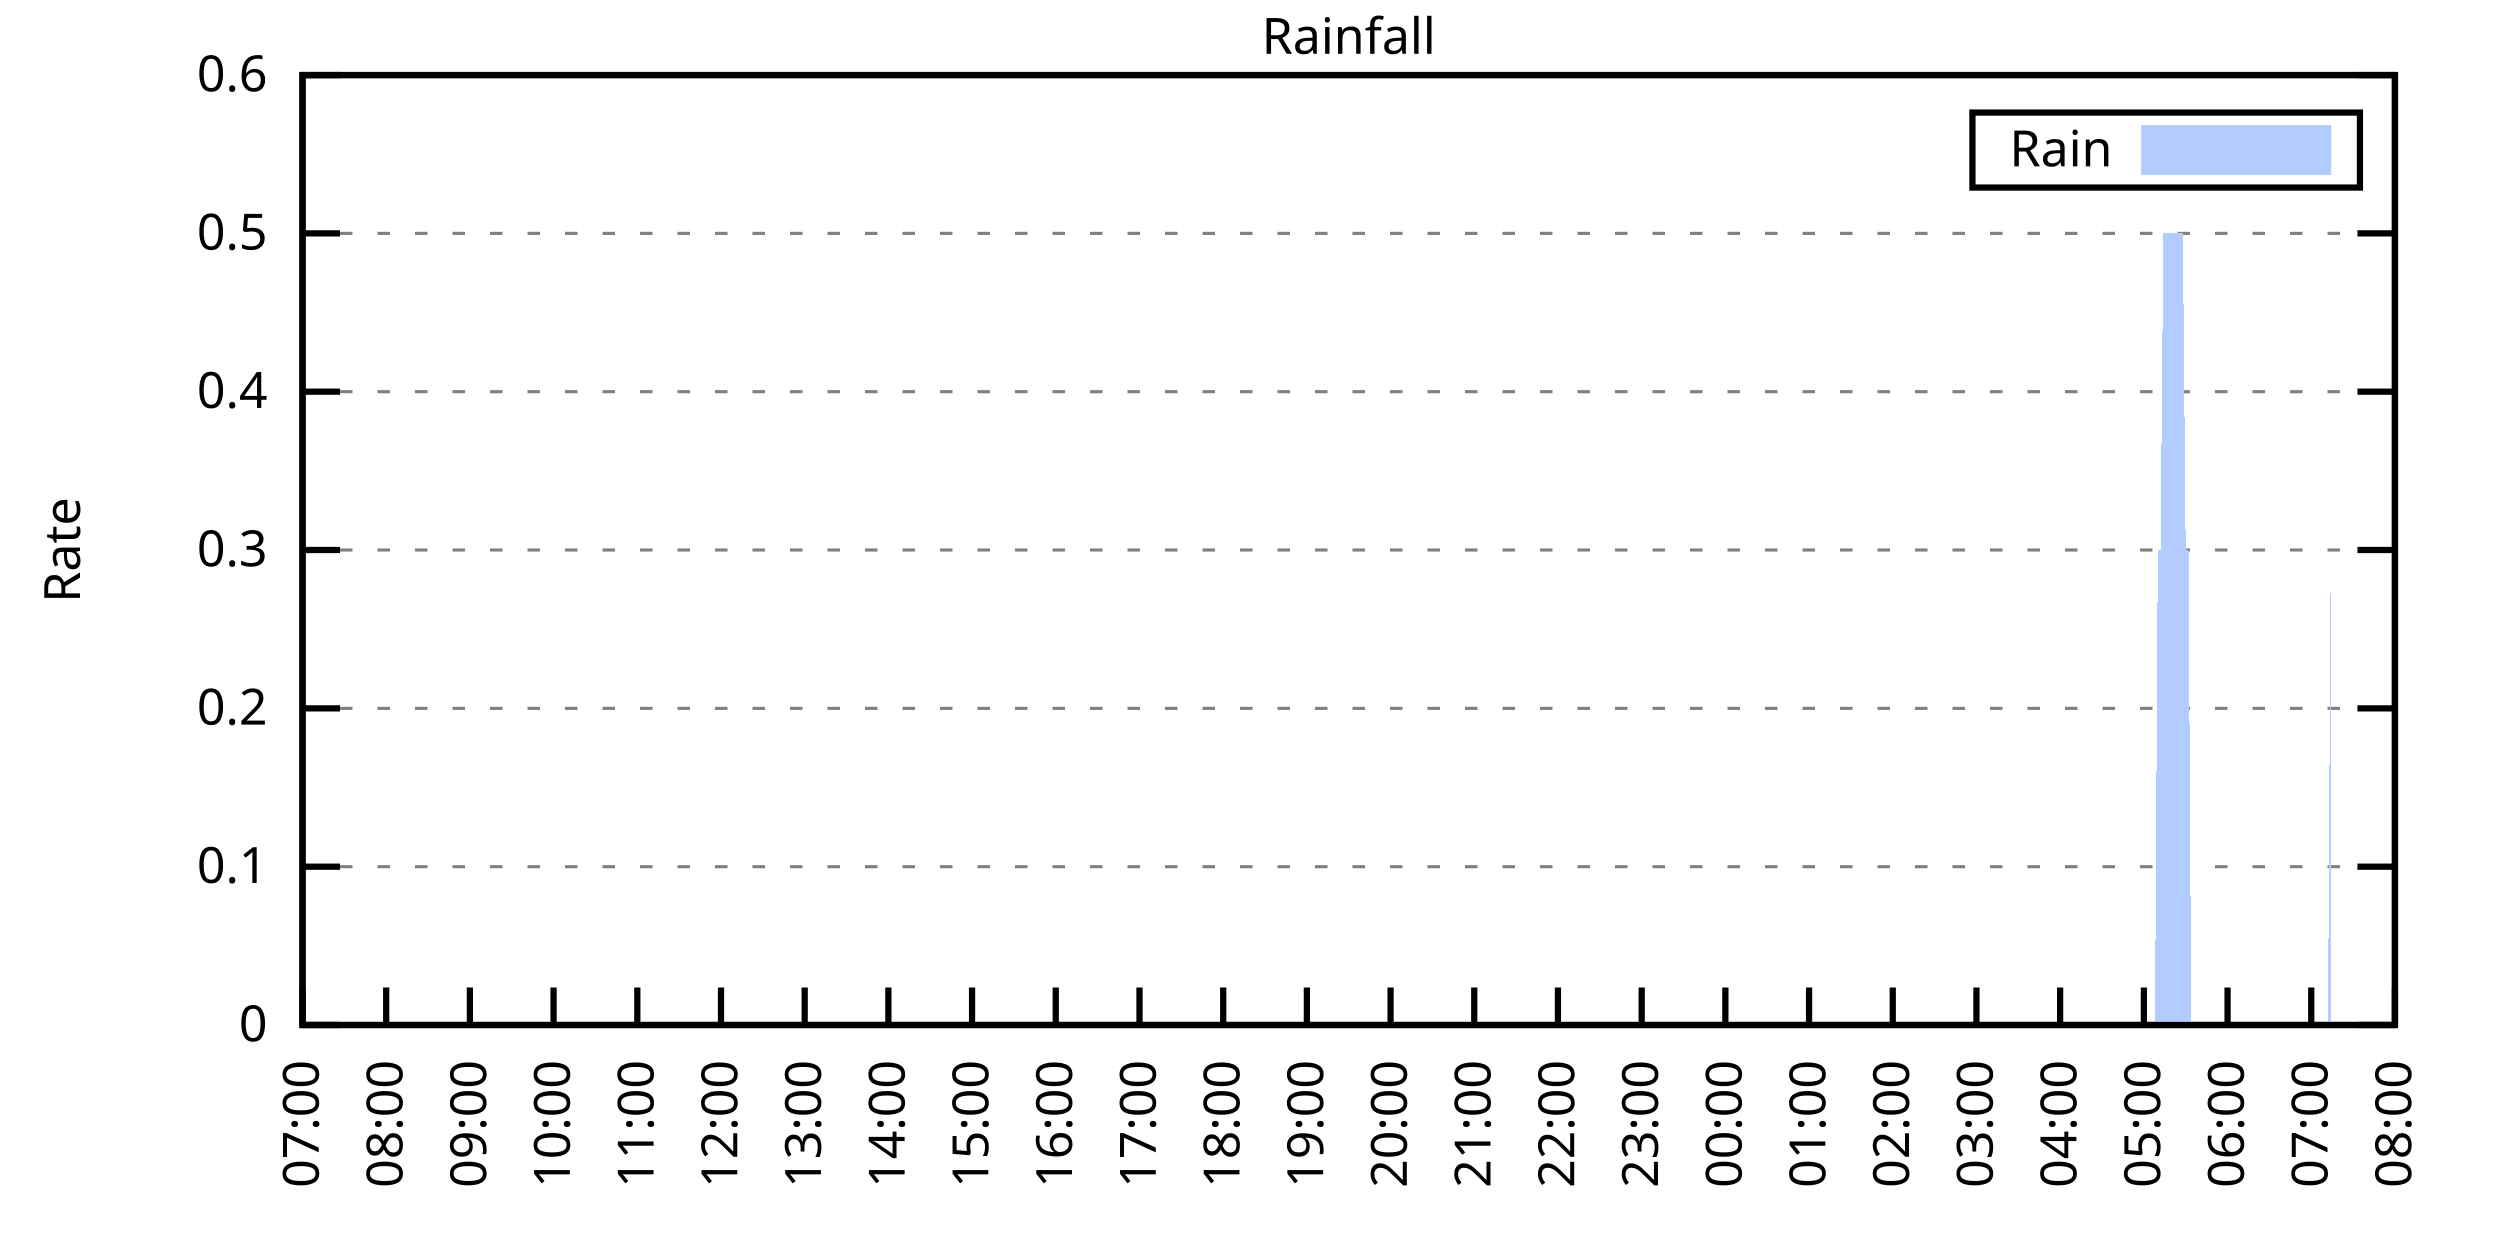
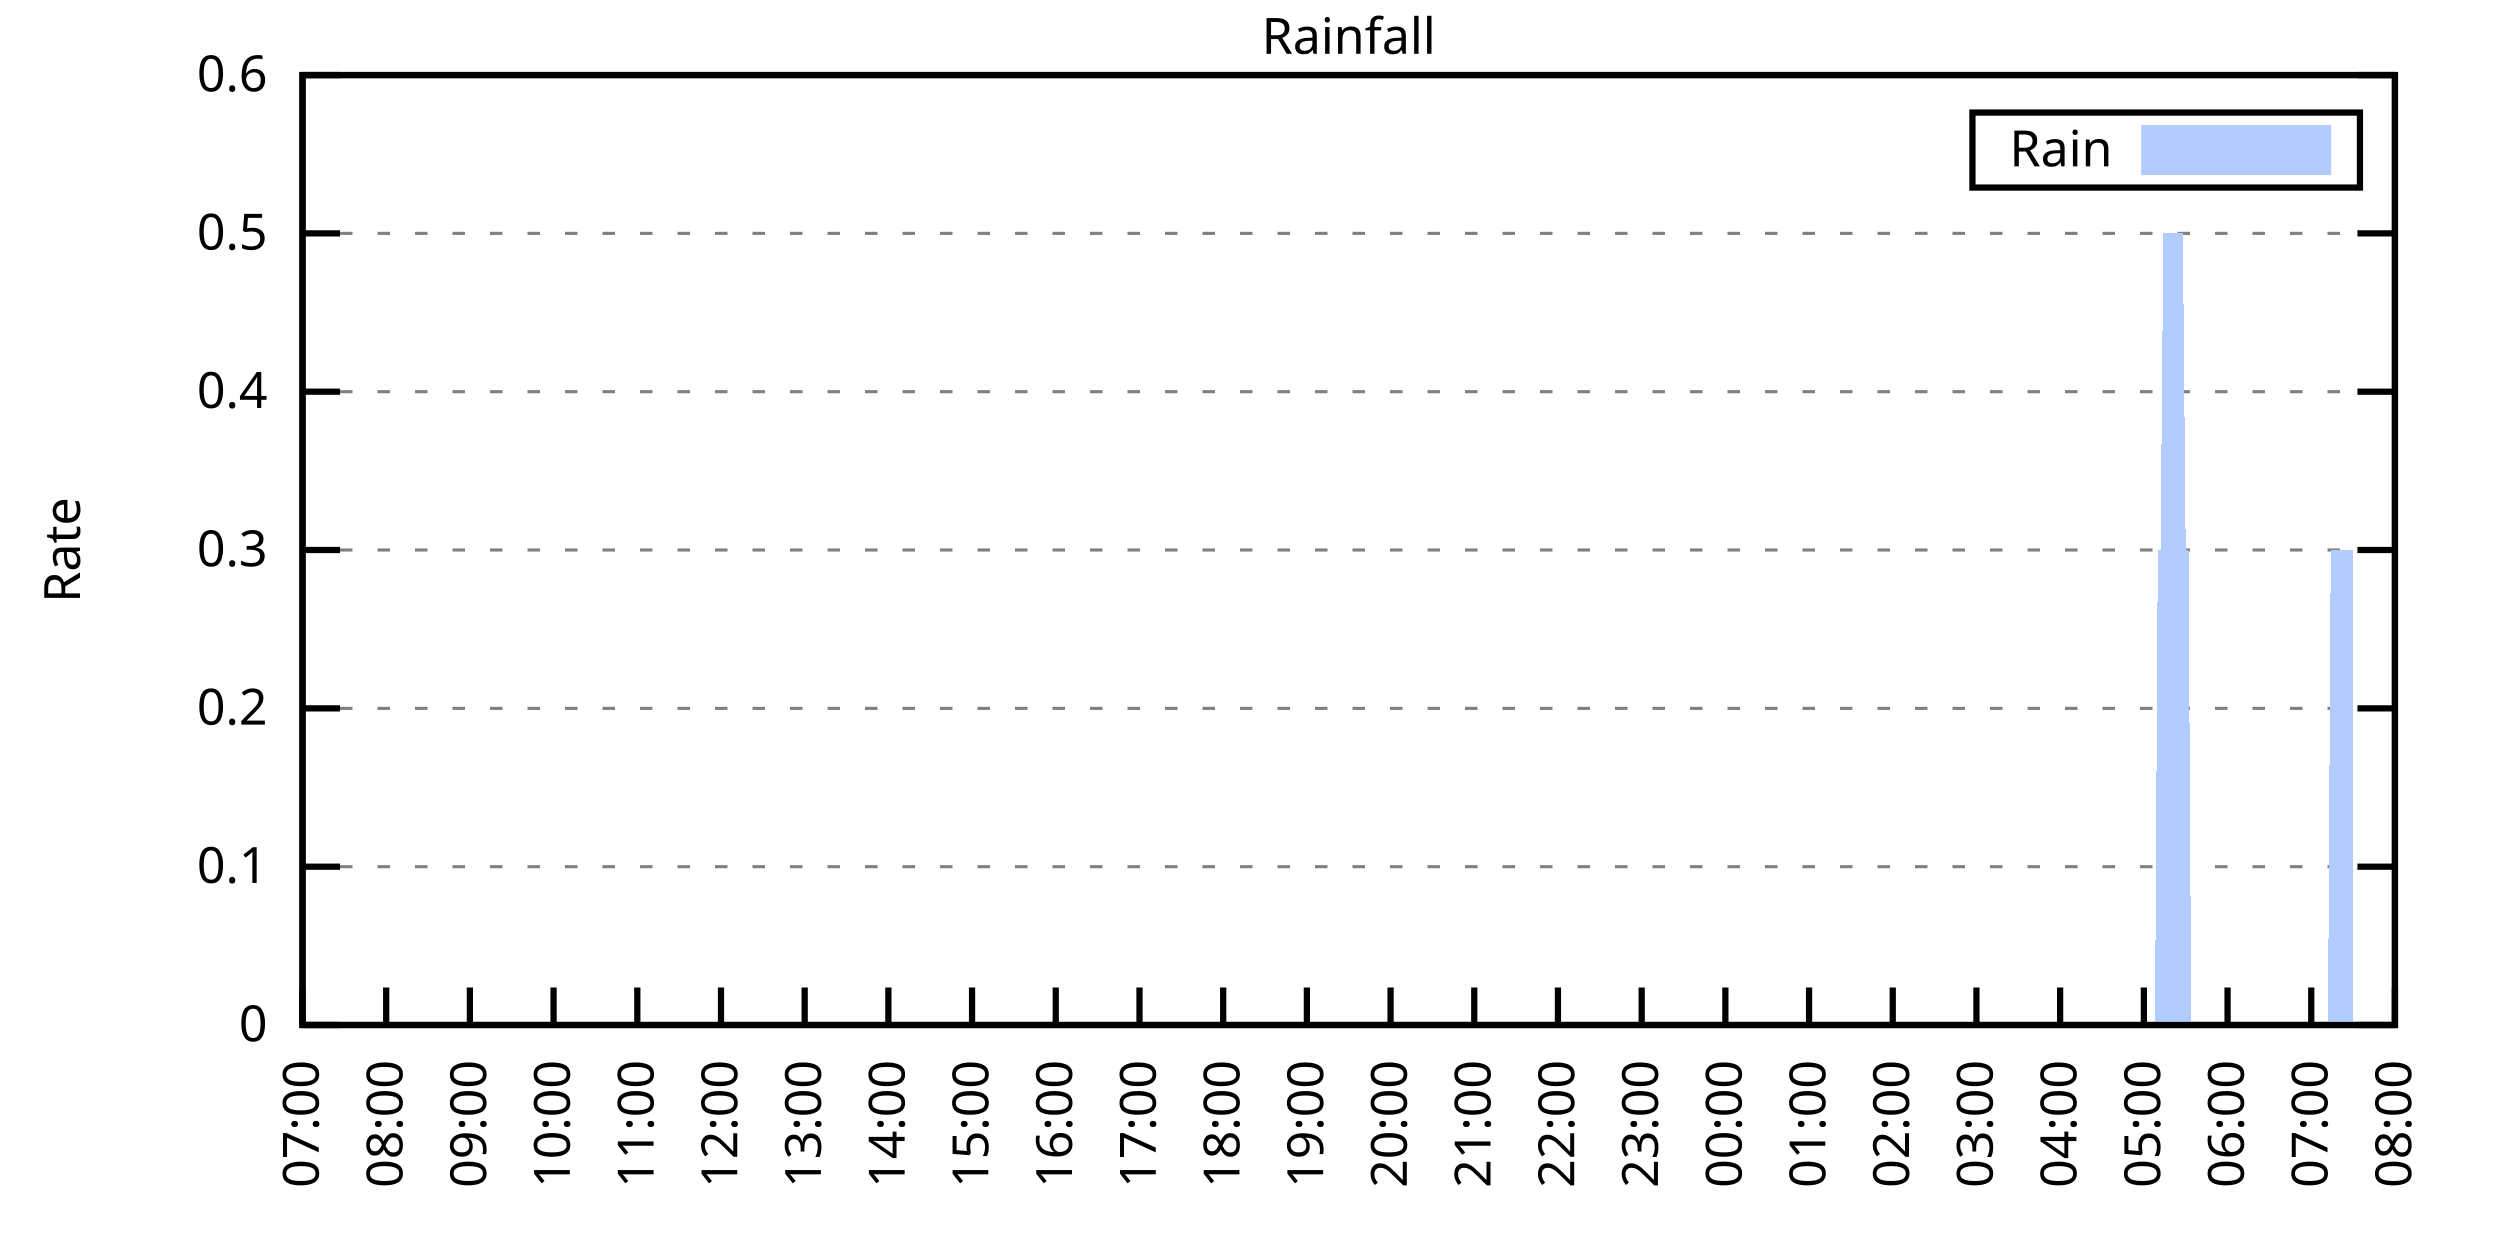
<svg xmlns="http://www.w3.org/2000/svg" xmlns:xlink="http://www.w3.org/1999/xlink" width="400" height="200" viewBox="0 0 400 200">
  <g id="gnuplot_canvas">
    <rect x="0" y="0" width="400" height="200" fill="none" />
    <defs>
      <circle id="gpDot" r="0.5" stroke-width="0.5" stroke="currentColor" />
      <path id="gpPt0" stroke-width="0.333" stroke="currentColor" d="M-1,0 h2 M0,-1 v2" />
      <path id="gpPt1" stroke-width="0.333" stroke="currentColor" d="M-1,-1 L1,1 M1,-1 L-1,1" />
      <path id="gpPt2" stroke-width="0.333" stroke="currentColor" d="M-1,0 L1,0 M0,-1 L0,1 M-1,-1 L1,1 M-1,1 L1,-1" />
      <rect id="gpPt3" stroke-width="0.333" stroke="currentColor" x="-1" y="-1" width="2" height="2" />
      <rect id="gpPt4" stroke-width="0.333" stroke="currentColor" fill="currentColor" x="-1" y="-1" width="2" height="2" />
      <circle id="gpPt5" stroke-width="0.333" stroke="currentColor" cx="0" cy="0" r="1" />
      <use xlink:href="#gpPt5" id="gpPt6" fill="currentColor" stroke="none" />
      <path id="gpPt7" stroke-width="0.333" stroke="currentColor" d="M0,-1.33 L-1.33,0.67 L1.33,0.67 z" />
      <use xlink:href="#gpPt7" id="gpPt8" fill="currentColor" stroke="none" />
      <use xlink:href="#gpPt7" id="gpPt9" stroke="currentColor" transform="rotate(180)" />
      <use xlink:href="#gpPt9" id="gpPt10" fill="currentColor" stroke="none" />
      <use xlink:href="#gpPt3" id="gpPt11" stroke="currentColor" transform="rotate(45)" />
      <use xlink:href="#gpPt11" id="gpPt12" fill="currentColor" stroke="none" />
      <path id="gpPt13" stroke-width="0.333" stroke="currentColor" d="M0,1.330 L1.265,0.411 L0.782,-1.067 L-0.782,-1.076 L-1.265,0.411 z" />
      <use xlink:href="#gpPt13" id="gpPt14" fill="currentColor" stroke="none" />
      <filter id="textbox" filterUnits="objectBoundingBox" x="0" y="0" height="1" width="1">
        <feFlood flood-color="white" flood-opacity="1" result="bgnd" />
        <feComposite in="SourceGraphic" in2="bgnd" operator="atop" />
      </filter>
      <filter id="greybox" filterUnits="objectBoundingBox" x="0" y="0" height="1" width="1">
        <feFlood flood-color="lightgrey" flood-opacity="1" result="grey" />
        <feComposite in="SourceGraphic" in2="grey" operator="atop" />
      </filter>
    </defs>
    <g fill="none" color="white" stroke="currentColor" stroke-width="1.00" stroke-linecap="butt" stroke-linejoin="miter">
</g>
    <g fill="none" color="black" stroke="currentColor" stroke-width="1.00" stroke-linecap="butt" stroke-linejoin="miter">
      <g stroke="none" shape-rendering="crispEdges">
        <polygon fill="rgb(255, 255, 255)" points="48.40,164.00 383.18,164.00 383.18,12.02 48.40,12.02 " />
      </g>
    </g>
    <g fill="none" color="black" stroke="currentColor" stroke-width="1.00" stroke-linecap="butt" stroke-linejoin="miter">
</g>
    <g fill="none" color="black" stroke="black" stroke-width="0.50" stroke-linecap="butt" stroke-linejoin="miter">
</g>
    <g fill="none" color="gray" stroke="currentColor" stroke-width="0.50" stroke-linecap="butt" stroke-linejoin="miter">
      <path stroke="gray" stroke-dasharray="2,4" class="gridline" d="M48.40,164.00 L383.19,164.00  " />
    </g>
    <g fill="none" color="gray" stroke="gray" stroke-width="1.00" stroke-linecap="butt" stroke-linejoin="miter">
</g>
    <g fill="none" color="black" stroke="currentColor" stroke-width="1.00" stroke-linecap="butt" stroke-linejoin="miter">
      <path stroke="black" d="M48.40,164.00 L54.40,164.00 M383.19,164.00 L377.19,164.00  " />
      <g transform="translate(42.80,166.60)" stroke="none" fill="black" font-family="Sans" font-size="8.00" text-anchor="end">
        <text>
          <tspan font-family="Sans"> 0</tspan>
        </text>
      </g>
    </g>
    <g fill="none" color="black" stroke="currentColor" stroke-width="1.00" stroke-linecap="butt" stroke-linejoin="miter">
</g>
    <g fill="none" color="black" stroke="black" stroke-width="0.50" stroke-linecap="butt" stroke-linejoin="miter">
</g>
    <g fill="none" color="gray" stroke="currentColor" stroke-width="0.50" stroke-linecap="butt" stroke-linejoin="miter">
      <path stroke="gray" stroke-dasharray="2,4" class="gridline" d="M48.40,138.67 L383.19,138.67  " />
    </g>
    <g fill="none" color="gray" stroke="gray" stroke-width="1.00" stroke-linecap="butt" stroke-linejoin="miter">
</g>
    <g fill="none" color="black" stroke="currentColor" stroke-width="1.00" stroke-linecap="butt" stroke-linejoin="miter">
      <path stroke="black" d="M48.40,138.67 L54.40,138.67 M383.19,138.67 L377.19,138.67  " />
      <g transform="translate(42.80,141.27)" stroke="none" fill="black" font-family="Sans" font-size="8.00" text-anchor="end">
        <text>
          <tspan font-family="Sans"> 0.1</tspan>
        </text>
      </g>
    </g>
    <g fill="none" color="black" stroke="currentColor" stroke-width="1.00" stroke-linecap="butt" stroke-linejoin="miter">
</g>
    <g fill="none" color="black" stroke="black" stroke-width="0.50" stroke-linecap="butt" stroke-linejoin="miter">
</g>
    <g fill="none" color="gray" stroke="currentColor" stroke-width="0.50" stroke-linecap="butt" stroke-linejoin="miter">
      <path stroke="gray" stroke-dasharray="2,4" class="gridline" d="M48.40,113.34 L383.19,113.34  " />
    </g>
    <g fill="none" color="gray" stroke="gray" stroke-width="1.00" stroke-linecap="butt" stroke-linejoin="miter">
</g>
    <g fill="none" color="black" stroke="currentColor" stroke-width="1.00" stroke-linecap="butt" stroke-linejoin="miter">
      <path stroke="black" d="M48.40,113.34 L54.40,113.34 M383.19,113.34 L377.19,113.34  " />
      <g transform="translate(42.80,115.94)" stroke="none" fill="black" font-family="Sans" font-size="8.00" text-anchor="end">
        <text>
          <tspan font-family="Sans"> 0.2</tspan>
        </text>
      </g>
    </g>
    <g fill="none" color="black" stroke="currentColor" stroke-width="1.00" stroke-linecap="butt" stroke-linejoin="miter">
</g>
    <g fill="none" color="black" stroke="black" stroke-width="0.50" stroke-linecap="butt" stroke-linejoin="miter">
</g>
    <g fill="none" color="gray" stroke="currentColor" stroke-width="0.50" stroke-linecap="butt" stroke-linejoin="miter">
      <path stroke="gray" stroke-dasharray="2,4" class="gridline" d="M48.40,88.00 L383.19,88.00  " />
    </g>
    <g fill="none" color="gray" stroke="gray" stroke-width="1.00" stroke-linecap="butt" stroke-linejoin="miter">
</g>
    <g fill="none" color="black" stroke="currentColor" stroke-width="1.00" stroke-linecap="butt" stroke-linejoin="miter">
      <path stroke="black" d="M48.40,88.00 L54.40,88.00 M383.19,88.00 L377.19,88.00  " />
      <g transform="translate(42.80,90.60)" stroke="none" fill="black" font-family="Sans" font-size="8.00" text-anchor="end">
        <text>
          <tspan font-family="Sans"> 0.3</tspan>
        </text>
      </g>
    </g>
    <g fill="none" color="black" stroke="currentColor" stroke-width="1.00" stroke-linecap="butt" stroke-linejoin="miter">
</g>
    <g fill="none" color="black" stroke="black" stroke-width="0.50" stroke-linecap="butt" stroke-linejoin="miter">
</g>
    <g fill="none" color="gray" stroke="currentColor" stroke-width="0.50" stroke-linecap="butt" stroke-linejoin="miter">
      <path stroke="gray" stroke-dasharray="2,4" class="gridline" d="M48.40,62.67 L383.19,62.67  " />
    </g>
    <g fill="none" color="gray" stroke="gray" stroke-width="1.00" stroke-linecap="butt" stroke-linejoin="miter">
</g>
    <g fill="none" color="black" stroke="currentColor" stroke-width="1.00" stroke-linecap="butt" stroke-linejoin="miter">
      <path stroke="black" d="M48.40,62.67 L54.40,62.67 M383.19,62.67 L377.19,62.67  " />
      <g transform="translate(42.80,65.27)" stroke="none" fill="black" font-family="Sans" font-size="8.00" text-anchor="end">
        <text>
          <tspan font-family="Sans"> 0.4</tspan>
        </text>
      </g>
    </g>
    <g fill="none" color="black" stroke="currentColor" stroke-width="1.00" stroke-linecap="butt" stroke-linejoin="miter">
</g>
    <g fill="none" color="black" stroke="black" stroke-width="0.50" stroke-linecap="butt" stroke-linejoin="miter">
</g>
    <g fill="none" color="gray" stroke="currentColor" stroke-width="0.50" stroke-linecap="butt" stroke-linejoin="miter">
      <path stroke="gray" stroke-dasharray="2,4" class="gridline" d="M48.40,37.34 L383.19,37.34  " />
    </g>
    <g fill="none" color="gray" stroke="gray" stroke-width="1.00" stroke-linecap="butt" stroke-linejoin="miter">
</g>
    <g fill="none" color="black" stroke="currentColor" stroke-width="1.00" stroke-linecap="butt" stroke-linejoin="miter">
      <path stroke="black" d="M48.40,37.34 L54.40,37.34 M383.19,37.34 L377.19,37.34  " />
      <g transform="translate(42.80,39.94)" stroke="none" fill="black" font-family="Sans" font-size="8.00" text-anchor="end">
        <text>
          <tspan font-family="Sans"> 0.5</tspan>
        </text>
      </g>
    </g>
    <g fill="none" color="black" stroke="currentColor" stroke-width="1.00" stroke-linecap="butt" stroke-linejoin="miter">
</g>
    <g fill="none" color="black" stroke="black" stroke-width="0.50" stroke-linecap="butt" stroke-linejoin="miter">
</g>
    <g fill="none" color="gray" stroke="currentColor" stroke-width="0.50" stroke-linecap="butt" stroke-linejoin="miter">
      <path stroke="gray" stroke-dasharray="2,4" class="gridline" d="M48.40,12.01 L383.19,12.01  " />
    </g>
    <g fill="none" color="gray" stroke="gray" stroke-width="1.00" stroke-linecap="butt" stroke-linejoin="miter">
</g>
    <g fill="none" color="black" stroke="currentColor" stroke-width="1.00" stroke-linecap="butt" stroke-linejoin="miter">
      <path stroke="black" d="M48.40,12.01 L54.40,12.01 M383.19,12.01 L377.19,12.01  " />
      <g transform="translate(42.80,14.61)" stroke="none" fill="black" font-family="Sans" font-size="8.00" text-anchor="end">
        <text>
          <tspan font-family="Sans"> 0.6</tspan>
        </text>
      </g>
    </g>
    <g fill="none" color="black" stroke="currentColor" stroke-width="1.00" stroke-linecap="butt" stroke-linejoin="miter">
      <path stroke="black" d="M48.40,164.00 L48.40,158.00  " />
      <g transform="translate(51.00,169.60) rotate(270.00)" stroke="none" fill="black" font-family="Sans" font-size="8.00" text-anchor="end">
        <text>
          <tspan font-family="Sans">07:00</tspan>
        </text>
      </g>
    </g>
    <g fill="none" color="black" stroke="currentColor" stroke-width="1.00" stroke-linecap="butt" stroke-linejoin="miter">
      <path stroke="black" d="M61.79,164.00 L61.79,158.00  " />
      <g transform="translate(64.39,169.60) rotate(270.00)" stroke="none" fill="black" font-family="Sans" font-size="8.00" text-anchor="end">
        <text>
          <tspan font-family="Sans">08:00</tspan>
        </text>
      </g>
    </g>
    <g fill="none" color="black" stroke="currentColor" stroke-width="1.00" stroke-linecap="butt" stroke-linejoin="miter">
      <path stroke="black" d="M75.18,164.00 L75.18,158.00  " />
      <g transform="translate(77.78,169.60) rotate(270.00)" stroke="none" fill="black" font-family="Sans" font-size="8.00" text-anchor="end">
        <text>
          <tspan font-family="Sans">09:00</tspan>
        </text>
      </g>
    </g>
    <g fill="none" color="black" stroke="currentColor" stroke-width="1.00" stroke-linecap="butt" stroke-linejoin="miter">
      <path stroke="black" d="M88.57,164.00 L88.57,158.00  " />
      <g transform="translate(91.17,169.60) rotate(270.00)" stroke="none" fill="black" font-family="Sans" font-size="8.00" text-anchor="end">
        <text>
          <tspan font-family="Sans">10:00</tspan>
        </text>
      </g>
    </g>
    <g fill="none" color="black" stroke="currentColor" stroke-width="1.00" stroke-linecap="butt" stroke-linejoin="miter">
      <path stroke="black" d="M101.97,164.00 L101.97,158.00  " />
      <g transform="translate(104.57,169.60) rotate(270.00)" stroke="none" fill="black" font-family="Sans" font-size="8.00" text-anchor="end">
        <text>
          <tspan font-family="Sans">11:00</tspan>
        </text>
      </g>
    </g>
    <g fill="none" color="black" stroke="currentColor" stroke-width="1.00" stroke-linecap="butt" stroke-linejoin="miter">
      <path stroke="black" d="M115.36,164.00 L115.36,158.00  " />
      <g transform="translate(117.96,169.60) rotate(270.00)" stroke="none" fill="black" font-family="Sans" font-size="8.00" text-anchor="end">
        <text>
          <tspan font-family="Sans">12:00</tspan>
        </text>
      </g>
    </g>
    <g fill="none" color="black" stroke="currentColor" stroke-width="1.00" stroke-linecap="butt" stroke-linejoin="miter">
      <path stroke="black" d="M128.75,164.00 L128.75,158.00  " />
      <g transform="translate(131.35,169.60) rotate(270.00)" stroke="none" fill="black" font-family="Sans" font-size="8.00" text-anchor="end">
        <text>
          <tspan font-family="Sans">13:00</tspan>
        </text>
      </g>
    </g>
    <g fill="none" color="black" stroke="currentColor" stroke-width="1.00" stroke-linecap="butt" stroke-linejoin="miter">
      <path stroke="black" d="M142.14,164.00 L142.14,158.00  " />
      <g transform="translate(144.74,169.60) rotate(270.00)" stroke="none" fill="black" font-family="Sans" font-size="8.00" text-anchor="end">
        <text>
          <tspan font-family="Sans">14:00</tspan>
        </text>
      </g>
    </g>
    <g fill="none" color="black" stroke="currentColor" stroke-width="1.00" stroke-linecap="butt" stroke-linejoin="miter">
      <path stroke="black" d="M155.53,164.00 L155.53,158.00  " />
      <g transform="translate(158.13,169.60) rotate(270.00)" stroke="none" fill="black" font-family="Sans" font-size="8.00" text-anchor="end">
        <text>
          <tspan font-family="Sans">15:00</tspan>
        </text>
      </g>
    </g>
    <g fill="none" color="black" stroke="currentColor" stroke-width="1.00" stroke-linecap="butt" stroke-linejoin="miter">
      <path stroke="black" d="M168.92,164.00 L168.92,158.00  " />
      <g transform="translate(171.52,169.60) rotate(270.00)" stroke="none" fill="black" font-family="Sans" font-size="8.00" text-anchor="end">
        <text>
          <tspan font-family="Sans">16:00</tspan>
        </text>
      </g>
    </g>
    <g fill="none" color="black" stroke="currentColor" stroke-width="1.00" stroke-linecap="butt" stroke-linejoin="miter">
      <path stroke="black" d="M182.32,164.00 L182.32,158.00  " />
      <g transform="translate(184.92,169.60) rotate(270.00)" stroke="none" fill="black" font-family="Sans" font-size="8.00" text-anchor="end">
        <text>
          <tspan font-family="Sans">17:00</tspan>
        </text>
      </g>
    </g>
    <g fill="none" color="black" stroke="currentColor" stroke-width="1.00" stroke-linecap="butt" stroke-linejoin="miter">
      <path stroke="black" d="M195.71,164.00 L195.71,158.00  " />
      <g transform="translate(198.31,169.60) rotate(270.00)" stroke="none" fill="black" font-family="Sans" font-size="8.00" text-anchor="end">
        <text>
          <tspan font-family="Sans">18:00</tspan>
        </text>
      </g>
    </g>
    <g fill="none" color="black" stroke="currentColor" stroke-width="1.00" stroke-linecap="butt" stroke-linejoin="miter">
      <path stroke="black" d="M209.10,164.00 L209.10,158.00  " />
      <g transform="translate(211.70,169.60) rotate(270.00)" stroke="none" fill="black" font-family="Sans" font-size="8.00" text-anchor="end">
        <text>
          <tspan font-family="Sans">19:00</tspan>
        </text>
      </g>
    </g>
    <g fill="none" color="black" stroke="currentColor" stroke-width="1.00" stroke-linecap="butt" stroke-linejoin="miter">
      <path stroke="black" d="M222.49,164.00 L222.49,158.00  " />
      <g transform="translate(225.09,169.60) rotate(270.00)" stroke="none" fill="black" font-family="Sans" font-size="8.00" text-anchor="end">
        <text>
          <tspan font-family="Sans">20:00</tspan>
        </text>
      </g>
    </g>
    <g fill="none" color="black" stroke="currentColor" stroke-width="1.00" stroke-linecap="butt" stroke-linejoin="miter">
      <path stroke="black" d="M235.88,164.00 L235.88,158.00  " />
      <g transform="translate(238.48,169.60) rotate(270.00)" stroke="none" fill="black" font-family="Sans" font-size="8.00" text-anchor="end">
        <text>
          <tspan font-family="Sans">21:00</tspan>
        </text>
      </g>
    </g>
    <g fill="none" color="black" stroke="currentColor" stroke-width="1.00" stroke-linecap="butt" stroke-linejoin="miter">
      <path stroke="black" d="M249.27,164.00 L249.27,158.00  " />
      <g transform="translate(251.87,169.60) rotate(270.00)" stroke="none" fill="black" font-family="Sans" font-size="8.00" text-anchor="end">
        <text>
          <tspan font-family="Sans">22:00</tspan>
        </text>
      </g>
    </g>
    <g fill="none" color="black" stroke="currentColor" stroke-width="1.00" stroke-linecap="butt" stroke-linejoin="miter">
      <path stroke="black" d="M262.67,164.00 L262.67,158.00  " />
      <g transform="translate(265.27,169.60) rotate(270.00)" stroke="none" fill="black" font-family="Sans" font-size="8.00" text-anchor="end">
        <text>
          <tspan font-family="Sans">23:00</tspan>
        </text>
      </g>
    </g>
    <g fill="none" color="black" stroke="currentColor" stroke-width="1.00" stroke-linecap="butt" stroke-linejoin="miter">
      <path stroke="black" d="M276.06,164.00 L276.06,158.00  " />
      <g transform="translate(278.66,169.60) rotate(270.00)" stroke="none" fill="black" font-family="Sans" font-size="8.00" text-anchor="end">
        <text>
          <tspan font-family="Sans">00:00</tspan>
        </text>
      </g>
    </g>
    <g fill="none" color="black" stroke="currentColor" stroke-width="1.00" stroke-linecap="butt" stroke-linejoin="miter">
      <path stroke="black" d="M289.45,164.00 L289.45,158.00  " />
      <g transform="translate(292.05,169.60) rotate(270.00)" stroke="none" fill="black" font-family="Sans" font-size="8.00" text-anchor="end">
        <text>
          <tspan font-family="Sans">01:00</tspan>
        </text>
      </g>
    </g>
    <g fill="none" color="black" stroke="currentColor" stroke-width="1.00" stroke-linecap="butt" stroke-linejoin="miter">
      <path stroke="black" d="M302.84,164.00 L302.84,158.00  " />
      <g transform="translate(305.44,169.60) rotate(270.00)" stroke="none" fill="black" font-family="Sans" font-size="8.00" text-anchor="end">
        <text>
          <tspan font-family="Sans">02:00</tspan>
        </text>
      </g>
    </g>
    <g fill="none" color="black" stroke="currentColor" stroke-width="1.00" stroke-linecap="butt" stroke-linejoin="miter">
      <path stroke="black" d="M316.23,164.00 L316.23,158.00  " />
      <g transform="translate(318.83,169.60) rotate(270.00)" stroke="none" fill="black" font-family="Sans" font-size="8.00" text-anchor="end">
        <text>
          <tspan font-family="Sans">03:00</tspan>
        </text>
      </g>
    </g>
    <g fill="none" color="black" stroke="currentColor" stroke-width="1.00" stroke-linecap="butt" stroke-linejoin="miter">
      <path stroke="black" d="M329.62,164.00 L329.62,158.00  " />
      <g transform="translate(332.22,169.60) rotate(270.00)" stroke="none" fill="black" font-family="Sans" font-size="8.00" text-anchor="end">
        <text>
          <tspan font-family="Sans">04:00</tspan>
        </text>
      </g>
    </g>
    <g fill="none" color="black" stroke="currentColor" stroke-width="1.00" stroke-linecap="butt" stroke-linejoin="miter">
      <path stroke="black" d="M343.02,164.00 L343.02,158.00  " />
      <g transform="translate(345.62,169.60) rotate(270.00)" stroke="none" fill="black" font-family="Sans" font-size="8.00" text-anchor="end">
        <text>
          <tspan font-family="Sans">05:00</tspan>
        </text>
      </g>
    </g>
    <g fill="none" color="black" stroke="currentColor" stroke-width="1.00" stroke-linecap="butt" stroke-linejoin="miter">
      <path stroke="black" d="M356.41,164.00 L356.41,158.00  " />
      <g transform="translate(359.01,169.60) rotate(270.00)" stroke="none" fill="black" font-family="Sans" font-size="8.00" text-anchor="end">
        <text>
          <tspan font-family="Sans">06:00</tspan>
        </text>
      </g>
    </g>
    <g fill="none" color="black" stroke="currentColor" stroke-width="1.00" stroke-linecap="butt" stroke-linejoin="miter">
      <path stroke="black" d="M369.80,164.00 L369.80,158.00  " />
      <g transform="translate(372.40,169.60) rotate(270.00)" stroke="none" fill="black" font-family="Sans" font-size="8.00" text-anchor="end">
        <text>
          <tspan font-family="Sans">07:00</tspan>
        </text>
      </g>
    </g>
    <g fill="none" color="black" stroke="currentColor" stroke-width="1.00" stroke-linecap="butt" stroke-linejoin="miter">
      <path stroke="black" d="M383.19,164.00 L383.19,158.00  " />
      <g transform="translate(385.79,169.60) rotate(270.00)" stroke="none" fill="black" font-family="Sans" font-size="8.00" text-anchor="end">
        <text>
          <tspan font-family="Sans">08:00</tspan>
        </text>
      </g>
    </g>
    <g fill="none" color="black" stroke="currentColor" stroke-width="1.00" stroke-linecap="butt" stroke-linejoin="miter">
</g>
    <g fill="none" color="black" stroke="currentColor" stroke-width="1.00" stroke-linecap="butt" stroke-linejoin="miter">
      <path stroke="black" d="M48.40,12.01 L48.40,164.00 L383.19,164.00 L383.19,12.01 L48.40,12.01 Z  " />
    </g>
    <g fill="none" color="black" stroke="currentColor" stroke-width="1.00" stroke-linecap="butt" stroke-linejoin="miter">
</g>
    <g fill="none" color="black" stroke="currentColor" stroke-width="1.00" stroke-linecap="butt" stroke-linejoin="miter">
      <path stroke="black" d="M315.59,30.01 L315.59,18.01 L377.59,18.01 L377.59,30.01 L315.59,30.01 Z  " />
    </g>
    <g id="Rainfall_plot_1">
      <g fill="none" color="white" stroke="black" stroke-width="2.00" stroke-linecap="butt" stroke-linejoin="miter">
</g>
      <g fill="none" color="black" stroke="currentColor" stroke-width="2.00" stroke-linecap="butt" stroke-linejoin="miter">
        <g transform="translate(337.99,26.61)" stroke="none" fill="black" font-family="Sans" font-size="8.00" text-anchor="end">
          <text>
            <tspan font-family="Sans">Rain</tspan>
          </text>
        </g>
      </g>
      <g fill="none" color="black" stroke="currentColor" stroke-width="2.00" stroke-linecap="butt" stroke-linejoin="miter">
        <g stroke="none" shape-rendering="crispEdges">
          <polygon fill="rgb(178, 204, 255)" points="343.59,27.01 371.99,27.01 371.99,21.01 343.59,21.01 " />
        </g>
        <path stroke="rgb(178, 204, 255)" d="M343.59,27.01 L371.99,27.01 L371.99,21.01 L343.59,21.01 L343.59,27.01 Z  " />
      </g>
      <g fill="none" color="black" stroke="currentColor" stroke-width="2.00" stroke-linecap="butt" stroke-linejoin="miter">
        <g stroke="none" shape-rendering="crispEdges">
-           <polygon fill="rgb(178, 204, 255)" points="51.97,164.00 52.42,164.00 52.86,164.00 53.31,164.00 53.76,164.00 54.20,164.00 54.65,164.00 55.10,164.00 55.54,164.00 55.99,164.00 56.43,164.00 56.88,164.00 57.33,164.00 57.77,164.00 58.22,164.00 58.67,164.00 59.11,164.00 59.56,164.00 60.01,164.00 60.45,164.00 60.90,164.00 61.35,164.00 61.79,164.00 62.24,164.00 62.68,164.00 63.13,164.00 63.58,164.00 64.02,164.00 64.47,164.00 64.92,164.00 65.36,164.00 65.81,164.00 66.26,164.00 66.70,164.00 67.15,164.00 67.59,164.00 68.04,164.00 68.49,164.00 68.93,164.00 69.38,164.00 69.83,164.00 70.27,164.00 70.72,164.00 71.17,164.00 71.61,164.00 72.06,164.00 72.50,164.00 72.95,164.00 73.40,164.00 73.84,164.00 74.29,164.00 74.74,164.00 75.18,164.00 75.63,164.00 76.08,164.00 76.52,164.00 76.97,164.00 77.42,164.00 77.86,164.00 78.31,164.00 78.75,164.00 79.20,164.00 79.65,164.00 80.09,164.00 80.54,164.00 80.99,164.00 81.43,164.00 81.88,164.00 82.33,164.00 82.77,164.00 83.22,164.00 83.66,164.00 84.11,164.00 84.56,164.00 85.00,164.00 85.45,164.00 85.90,164.00 86.34,164.00 86.79,164.00 87.24,164.00 87.68,164.00 88.13,164.00 88.57,164.00 89.02,164.00 89.47,164.00 89.91,164.00 90.36,164.00 90.81,164.00 91.25,164.00 91.70,164.00 92.15,164.00 92.59,164.00 93.04,164.00 93.49,164.00 93.93,164.00 94.38,164.00 94.82,164.00 95.27,164.00 95.72,164.00 96.16,164.00 96.61,164.00 97.06,164.00 97.50,164.00 97.95,164.00 98.40,164.00 98.84,164.00 99.29,164.00 99.73,164.00 100.18,164.00 100.63,164.00 101.07,164.00 101.52,164.00 101.97,164.00 102.41,164.00 102.86,164.00 103.31,164.00 103.75,164.00 104.20,164.00 104.64,164.00 105.09,164.00 105.54,164.00 105.98,164.00 106.43,164.00 106.88,164.00 107.32,164.00 107.77,164.00 108.22,164.00 108.66,164.00 109.11,164.00 109.55,164.00 110.00,164.00 110.45,164.00 110.89,164.00 111.34,164.00 111.79,164.00 112.23,164.00 112.68,164.00 113.13,164.00 113.57,164.00 114.02,164.00 114.47,164.00 114.91,164.00 115.36,164.00 115.80,164.00 116.25,164.00 116.70,164.00 117.14,164.00 117.59,164.00 118.04,164.00 118.48,164.00 118.93,164.00 119.38,164.00 119.82,164.00 120.27,164.00 120.71,164.00 121.16,164.00 121.61,164.00 122.05,164.00 122.50,164.00 122.95,164.00 123.39,164.00 123.84,164.00 124.29,164.00 124.73,164.00 125.18,164.00 125.62,164.00 126.07,164.00 126.52,164.00 126.96,164.00 127.41,164.00 127.86,164.00 128.30,164.00 128.75,164.00 129.20,164.00 129.64,164.00 130.09,164.00 130.54,164.00 130.98,164.00 131.43,164.00 131.87,164.00 132.32,164.00 132.77,164.00 133.21,164.00 133.66,164.00 134.11,164.00 134.55,164.00 135.00,164.00 135.45,164.00 135.89,164.00 136.34,164.00 136.78,164.00 137.23,164.00 137.68,164.00 138.12,164.00 138.57,164.00 139.02,164.00 139.46,164.00 139.91,164.00 140.36,164.00 140.80,164.00 141.25,164.00 141.69,164.00 142.14,164.00 142.59,164.00 143.03,164.00 143.48,164.00 143.93,164.00 144.37,164.00 144.82,164.00 145.27,164.00 145.71,164.00 146.16,164.00 146.61,164.00 147.05,164.00 147.50,164.00 147.94,164.00 148.39,164.00 148.84,164.00 149.28,164.00 149.73,164.00 150.18,164.00 150.62,164.00 151.07,164.00 151.52,164.00 151.96,164.00 152.41,164.00 152.85,164.00 153.30,164.00 153.75,164.00 154.19,164.00 154.64,164.00 155.09,164.00 155.53,164.00 155.98,164.00 156.43,164.00 156.87,164.00 157.32,164.00 157.76,164.00 158.21,164.00 158.66,164.00 159.10,164.00 159.55,164.00 160.00,164.00 160.44,164.00 160.89,164.00 161.34,164.00 161.78,164.00 162.23,164.00 162.67,164.00 163.12,164.00 163.57,164.00 164.01,164.00 164.46,164.00 164.91,164.00 165.35,164.00 165.80,164.00 166.25,164.00 166.69,164.00 167.14,164.00 167.59,164.00 168.03,164.00 168.48,164.00 168.92,164.00 169.37,164.00 169.82,164.00 170.26,164.00 170.71,164.00 171.16,164.00 171.60,164.00 172.05,164.00 172.50,164.00 172.94,164.00 173.39,164.00 173.83,164.00 174.28,164.00 174.73,164.00 175.17,164.00 175.62,164.00 176.07,164.00 176.51,164.00 176.96,164.00 177.41,164.00 177.85,164.00 178.30,164.00 178.74,164.00 179.19,164.00 179.64,164.00 180.08,164.00 180.53,164.00 180.98,164.00 181.42,164.00 181.87,164.00 182.32,164.00 182.76,164.00 183.21,164.00 183.66,164.00 184.10,164.00 184.55,164.00 184.99,164.00 185.44,164.00 185.89,164.00 186.33,164.00 186.78,164.00 187.23,164.00 187.67,164.00 188.12,164.00 188.57,164.00 189.01,164.00 189.46,164.00 189.90,164.00 190.35,164.00 190.80,164.00 191.24,164.00 191.69,164.00 192.14,164.00 192.58,164.00 193.03,164.00 193.48,164.00 193.92,164.00 194.37,164.00 194.81,164.00 195.26,164.00 195.71,164.00 196.15,164.00 196.60,164.00 197.05,164.00 197.49,164.00 197.94,164.00 198.39,164.00 198.83,164.00 199.28,164.00 199.73,164.00 200.17,164.00 200.62,164.00 201.06,164.00 201.51,164.00 201.96,164.00 202.40,164.00 202.85,164.00 203.30,164.00 203.74,164.00 204.19,164.00 204.64,164.00 205.08,164.00 205.53,164.00 205.97,164.00 206.42,164.00 206.87,164.00 207.31,164.00 207.76,164.00 208.21,164.00 208.65,164.00 209.10,164.00 209.55,164.00 209.99,164.00 210.44,164.00 210.88,164.00 211.33,164.00 211.78,164.00 212.22,164.00 212.67,164.00 213.12,164.00 213.56,164.00 214.01,164.00 214.46,164.00 214.90,164.00 215.35,164.00 215.80,164.00 216.24,164.00 216.69,164.00 217.13,164.00 217.58,164.00 218.03,164.00 218.47,164.00 218.92,164.00 219.37,164.00 219.81,164.00 220.26,164.00 220.71,164.00 221.15,164.00 221.60,164.00 222.04,164.00 222.49,164.00 222.94,164.00 223.38,164.00 223.83,164.00 224.28,164.00 224.72,164.00 225.17,164.00 225.62,164.00 226.06,164.00 226.51,164.00 226.95,164.00 227.40,164.00 227.85,164.00 228.29,164.00 228.74,164.00 229.19,164.00 229.63,164.00 230.08,164.00 230.53,164.00 230.97,164.00 231.42,164.00 231.86,164.00 232.31,164.00 232.76,164.00 233.20,164.00 233.65,164.00 234.10,164.00 234.54,164.00 234.99,164.00 235.44,164.00 235.88,164.00 236.33,164.00 236.78,164.00 237.22,164.00 237.67,164.00 238.11,164.00 238.56,164.00 239.01,164.00 239.45,164.00 239.90,164.00 240.35,164.00 240.79,164.00 241.24,164.00 241.69,164.00 242.13,164.00 242.58,164.00 243.02,164.00 243.47,164.00 243.92,164.00 244.36,164.00 244.81,164.00 245.26,164.00 245.70,164.00 246.15,164.00 246.60,164.00 247.04,164.00 247.49,164.00 247.93,164.00 248.38,164.00 248.83,164.00 249.27,164.00 249.72,164.00 250.17,164.00 250.61,164.00 251.06,164.00 251.51,164.00 251.95,164.00 252.40,164.00 252.85,164.00 253.29,164.00 253.74,164.00 254.18,164.00 254.63,164.00 255.08,164.00 255.52,164.00 255.97,164.00 256.42,164.00 256.86,164.00 257.31,164.00 257.76,164.00 258.20,164.00 258.65,164.00 259.09,164.00 259.54,164.00 259.99,164.00 260.43,164.00 260.88,164.00 261.33,164.00 261.77,164.00 262.22,164.00 262.67,164.00 263.11,164.00 263.56,164.00 264.00,164.00 264.45,164.00 264.90,164.00 265.34,164.00 265.79,164.00 266.24,164.00 266.68,164.00 267.13,164.00 267.58,164.00 268.02,164.00 268.47,164.00 268.92,164.00 269.36,164.00 269.81,164.00 270.25,164.00 270.70,164.00 271.15,164.00 271.59,164.00 272.04,164.00 272.49,164.00 272.93,164.00 273.38,164.00 273.83,164.00 274.27,164.00 274.72,164.00 275.16,164.00 275.61,164.00 276.06,164.00 276.50,164.00 276.95,164.00 277.40,164.00 277.84,164.00 278.29,164.00 278.74,164.00 279.18,164.00 279.63,164.00 280.07,164.00 280.52,164.00 280.97,164.00 281.41,164.00 281.86,164.00 282.31,164.00 282.75,164.00 283.20,164.00 283.65,164.00 284.09,164.00 284.54,164.00 284.98,164.00 285.43,164.00 285.88,164.00 286.32,164.00 286.77,164.00 287.22,164.00 287.66,164.00 288.11,164.00 288.56,164.00 289.00,164.00 289.45,164.00 289.90,164.00 290.34,164.00 290.79,164.00 291.23,164.00 291.68,164.00 292.13,164.00 292.57,164.00 293.02,164.00 293.47,164.00 293.91,164.00 294.36,164.00 294.81,164.00 295.25,164.00 295.70,164.00 296.14,164.00 296.59,164.00 297.04,164.00 297.48,164.00 297.93,164.00 298.38,164.00 298.82,164.00 299.27,164.00 299.72,164.00 300.16,164.00 300.61,164.00 301.05,164.00 301.50,164.00 301.95,164.00 302.39,164.00 302.84,164.00 303.29,164.00 303.73,164.00 304.18,164.00 304.63,164.00 305.07,164.00 305.52,164.00 305.97,164.00 306.41,164.00 306.86,164.00 307.30,164.00 307.75,164.00 308.20,164.00 308.64,164.00 309.09,164.00 309.54,164.00 309.98,164.00 310.43,164.00 310.88,164.00 311.32,164.00 311.77,164.00 312.21,164.00 312.66,164.00 313.11,164.00 313.55,164.00 314.00,164.00 314.45,164.00 314.89,164.00 315.34,164.00 315.79,164.00 316.23,164.00 316.68,164.00 317.12,164.00 317.57,164.00 318.02,164.00 318.46,164.00 318.91,164.00 319.36,164.00 319.80,164.00 320.25,164.00 320.70,164.00 321.14,164.00 321.59,164.00 322.04,164.00 322.48,164.00 322.93,164.00 323.37,164.00 323.82,164.00 324.27,164.00 324.71,164.00 325.16,164.00 325.61,164.00 326.05,164.00 326.50,164.00 326.95,164.00 327.39,164.00 327.84,164.00 328.28,164.00 328.73,164.00 329.18,164.00 329.62,164.00 330.07,164.00 330.52,164.00 330.96,164.00 331.41,164.00 331.86,164.00 332.30,164.00 332.75,164.00 333.19,164.00 333.64,164.00 334.09,164.00 334.53,164.00 334.98,164.00 335.43,164.00 335.87,164.00 336.32,164.00 336.77,164.00 337.21,164.00 337.66,164.00 338.10,164.00 338.55,164.00 339.00,164.00 339.44,164.00 339.89,164.00 340.34,164.00 340.78,164.00 341.23,164.00 341.68,164.00 342.12,164.00 342.57,164.00 343.02,164.00 343.46,164.00 343.91,164.00 344.35,164.00 344.80,164.00 345.25,88.00 345.69,88.00 346.14,37.34 346.59,37.34 347.03,37.34 347.48,37.34 347.93,37.34 348.37,37.34 348.82,37.34 349.26,37.34 349.71,88.00 350.16,88.00 350.60,164.00 351.05,164.00 351.50,164.00 351.94,164.00 352.39,164.00 352.84,164.00 353.28,164.00 353.73,164.00 354.17,164.00 354.62,164.00 355.07,164.00 355.51,164.00 355.96,164.00 356.41,164.00 356.85,164.00 357.30,164.00 357.75,164.00 358.19,164.00 358.64,164.00 359.09,164.00 359.53,164.00 359.98,164.00 360.42,164.00 360.87,164.00 361.32,164.00 361.76,164.00 362.21,164.00 362.66,164.00 363.10,164.00 363.55,164.00 364.00,164.00 364.44,164.00 364.89,164.00 365.33,164.00 365.78,164.00 366.23,164.00 366.67,164.00 367.12,164.00 367.57,164.00 368.01,164.00 368.46,164.00 368.91,164.00 369.35,164.00 369.80,164.00 370.24,164.00 370.69,164.00 371.14,164.00 371.58,164.00 372.03,164.00 372.48,164.00 372.92,88.00 372.92,164.00 51.97,164.00 " />
+           <polygon fill="rgb(178, 204, 255)" points="55.54,164.00 55.99,164.00 56.43,164.00 56.88,164.00 57.33,164.00 57.77,164.00 58.22,164.00 58.67,164.00 59.11,164.00 59.56,164.00 60.01,164.00 60.45,164.00 60.90,164.00 61.35,164.00 61.79,164.00 62.24,164.00 62.68,164.00 63.13,164.00 63.58,164.00 64.02,164.00 64.47,164.00 64.92,164.00 65.36,164.00 65.81,164.00 66.26,164.00 66.70,164.00 67.15,164.00 67.59,164.00 68.04,164.00 68.49,164.00 68.93,164.00 69.38,164.00 69.83,164.00 70.27,164.00 70.72,164.00 71.17,164.00 71.61,164.00 72.06,164.00 72.50,164.00 72.95,164.00 73.40,164.00 73.84,164.00 74.29,164.00 74.74,164.00 75.18,164.00 75.63,164.00 76.08,164.00 76.52,164.00 76.97,164.00 77.42,164.00 77.86,164.00 78.31,164.00 78.75,164.00 79.20,164.00 79.65,164.00 80.09,164.00 80.54,164.00 80.99,164.00 81.43,164.00 81.88,164.00 82.33,164.00 82.77,164.00 83.22,164.00 83.66,164.00 84.11,164.00 84.56,164.00 85.00,164.00 85.45,164.00 85.90,164.00 86.34,164.00 86.79,164.00 87.24,164.00 87.68,164.00 88.13,164.00 88.57,164.00 89.02,164.00 89.47,164.00 89.91,164.00 90.36,164.00 90.81,164.00 91.25,164.00 91.70,164.00 92.15,164.00 92.59,164.00 93.04,164.00 93.49,164.00 93.93,164.00 94.38,164.00 94.82,164.00 95.27,164.00 95.72,164.00 96.16,164.00 96.61,164.00 97.06,164.00 97.50,164.00 97.95,164.00 98.40,164.00 98.84,164.00 99.29,164.00 99.73,164.00 100.18,164.00 100.63,164.00 101.07,164.00 101.52,164.00 101.97,164.00 102.41,164.00 102.86,164.00 103.31,164.00 103.75,164.00 104.20,164.00 104.64,164.00 105.09,164.00 105.54,164.00 105.98,164.00 106.43,164.00 106.88,164.00 107.32,164.00 107.77,164.00 108.22,164.00 108.66,164.00 109.11,164.00 109.55,164.00 110.00,164.00 110.45,164.00 110.89,164.00 111.34,164.00 111.79,164.00 112.23,164.00 112.68,164.00 113.13,164.00 113.57,164.00 114.02,164.00 114.47,164.00 114.91,164.00 115.36,164.00 115.80,164.00 116.25,164.00 116.70,164.00 117.14,164.00 117.59,164.00 118.04,164.00 118.48,164.00 118.93,164.00 119.38,164.00 119.82,164.00 120.27,164.00 120.71,164.00 121.16,164.00 121.61,164.00 122.05,164.00 122.50,164.00 122.95,164.00 123.39,164.00 123.84,164.00 124.29,164.00 124.73,164.00 125.18,164.00 125.62,164.00 126.07,164.00 126.52,164.00 126.96,164.00 127.41,164.00 127.86,164.00 128.30,164.00 128.75,164.00 129.20,164.00 129.64,164.00 130.09,164.00 130.54,164.00 130.98,164.00 131.43,164.00 131.87,164.00 132.32,164.00 132.77,164.00 133.21,164.00 133.66,164.00 134.11,164.00 134.55,164.00 135.00,164.00 135.45,164.00 135.89,164.00 136.34,164.00 136.78,164.00 137.23,164.00 137.68,164.00 138.12,164.00 138.57,164.00 139.02,164.00 139.46,164.00 139.91,164.00 140.36,164.00 140.80,164.00 141.25,164.00 141.69,164.00 142.14,164.00 142.59,164.00 143.03,164.00 143.48,164.00 143.93,164.00 144.37,164.00 144.82,164.00 145.27,164.00 145.71,164.00 146.16,164.00 146.61,164.00 147.05,164.00 147.50,164.00 147.94,164.00 148.39,164.00 148.84,164.00 149.28,164.00 149.73,164.00 150.18,164.00 150.62,164.00 151.07,164.00 151.52,164.00 151.96,164.00 152.41,164.00 152.85,164.00 153.30,164.00 153.75,164.00 154.19,164.00 154.64,164.00 155.09,164.00 155.53,164.00 155.98,164.00 156.43,164.00 156.87,164.00 157.32,164.00 157.76,164.00 158.21,164.00 158.66,164.00 159.10,164.00 159.55,164.00 160.00,164.00 160.44,164.00 160.89,164.00 161.34,164.00 161.78,164.00 162.23,164.00 162.67,164.00 163.12,164.00 163.57,164.00 164.01,164.00 164.46,164.00 164.91,164.00 165.35,164.00 165.80,164.00 166.25,164.00 166.69,164.00 167.14,164.00 167.59,164.00 168.03,164.00 168.48,164.00 168.92,164.00 169.37,164.00 169.82,164.00 170.26,164.00 170.71,164.00 171.16,164.00 171.60,164.00 172.05,164.00 172.50,164.00 172.94,164.00 173.39,164.00 173.83,164.00 174.28,164.00 174.73,164.00 175.17,164.00 175.62,164.00 176.07,164.00 176.51,164.00 176.96,164.00 177.41,164.00 177.85,164.00 178.30,164.00 178.74,164.00 179.19,164.00 179.64,164.00 180.08,164.00 180.53,164.00 180.98,164.00 181.42,164.00 181.87,164.00 182.32,164.00 182.76,164.00 183.21,164.00 183.66,164.00 184.10,164.00 184.55,164.00 184.99,164.00 185.44,164.00 185.89,164.00 186.33,164.00 186.78,164.00 187.23,164.00 187.67,164.00 188.12,164.00 188.57,164.00 189.01,164.00 189.46,164.00 189.90,164.00 190.35,164.00 190.80,164.00 191.24,164.00 191.69,164.00 192.14,164.00 192.58,164.00 193.03,164.00 193.48,164.00 193.92,164.00 194.37,164.00 194.81,164.00 195.26,164.00 195.71,164.00 196.15,164.00 196.60,164.00 197.05,164.00 197.49,164.00 197.94,164.00 198.39,164.00 198.83,164.00 199.28,164.00 199.73,164.00 200.17,164.00 200.62,164.00 201.06,164.00 201.51,164.00 201.96,164.00 202.40,164.00 202.85,164.00 203.30,164.00 203.74,164.00 204.19,164.00 204.64,164.00 205.08,164.00 205.53,164.00 205.97,164.00 206.42,164.00 206.87,164.00 207.31,164.00 207.76,164.00 208.21,164.00 208.65,164.00 209.10,164.00 209.55,164.00 209.99,164.00 210.44,164.00 210.88,164.00 211.33,164.00 211.78,164.00 212.22,164.00 212.67,164.00 213.12,164.00 213.56,164.00 214.01,164.00 214.46,164.00 214.90,164.00 215.35,164.00 215.80,164.00 216.24,164.00 216.69,164.00 217.13,164.00 217.58,164.00 218.03,164.00 218.47,164.00 218.92,164.00 219.37,164.00 219.81,164.00 220.26,164.00 220.71,164.00 221.15,164.00 221.60,164.00 222.04,164.00 222.49,164.00 222.94,164.00 223.38,164.00 223.83,164.00 224.28,164.00 224.72,164.00 225.17,164.00 225.62,164.00 226.06,164.00 226.51,164.00 226.95,164.00 227.40,164.00 227.85,164.00 228.29,164.00 228.74,164.00 229.19,164.00 229.63,164.00 230.08,164.00 230.53,164.00 230.97,164.00 231.42,164.00 231.86,164.00 232.31,164.00 232.76,164.00 233.20,164.00 233.65,164.00 234.10,164.00 234.54,164.00 234.99,164.00 235.44,164.00 235.88,164.00 236.33,164.00 236.78,164.00 237.22,164.00 237.67,164.00 238.11,164.00 238.56,164.00 239.01,164.00 239.45,164.00 239.90,164.00 240.35,164.00 240.79,164.00 241.24,164.00 241.69,164.00 242.13,164.00 242.58,164.00 243.02,164.00 243.47,164.00 243.92,164.00 244.36,164.00 244.81,164.00 245.26,164.00 245.70,164.00 246.15,164.00 246.60,164.00 247.04,164.00 247.49,164.00 247.93,164.00 248.38,164.00 248.83,164.00 249.27,164.00 249.72,164.00 250.17,164.00 250.61,164.00 251.06,164.00 251.51,164.00 251.95,164.00 252.40,164.00 252.85,164.00 253.29,164.00 253.74,164.00 254.18,164.00 254.63,164.00 255.08,164.00 255.52,164.00 255.97,164.00 256.42,164.00 256.86,164.00 257.31,164.00 257.76,164.00 258.20,164.00 258.65,164.00 259.09,164.00 259.54,164.00 259.99,164.00 260.43,164.00 260.88,164.00 261.33,164.00 261.77,164.00 262.22,164.00 262.67,164.00 263.11,164.00 263.56,164.00 264.00,164.00 264.45,164.00 264.90,164.00 265.34,164.00 265.79,164.00 266.24,164.00 266.68,164.00 267.13,164.00 267.58,164.00 268.02,164.00 268.47,164.00 268.92,164.00 269.36,164.00 269.81,164.00 270.25,164.00 270.70,164.00 271.15,164.00 271.59,164.00 272.04,164.00 272.49,164.00 272.93,164.00 273.38,164.00 273.83,164.00 274.27,164.00 274.72,164.00 275.16,164.00 275.61,164.00 276.06,164.00 276.50,164.00 276.95,164.00 277.40,164.00 277.84,164.00 278.29,164.00 278.74,164.00 279.18,164.00 279.63,164.00 280.07,164.00 280.52,164.00 280.97,164.00 281.41,164.00 281.86,164.00 282.31,164.00 282.75,164.00 283.20,164.00 283.65,164.00 284.09,164.00 284.54,164.00 284.98,164.00 285.43,164.00 285.88,164.00 286.32,164.00 286.77,164.00 287.22,164.00 287.66,164.00 288.11,164.00 288.56,164.00 289.00,164.00 289.45,164.00 289.90,164.00 290.34,164.00 290.79,164.00 291.23,164.00 291.68,164.00 292.13,164.00 292.57,164.00 293.02,164.00 293.47,164.00 293.91,164.00 294.36,164.00 294.81,164.00 295.25,164.00 295.70,164.00 296.14,164.00 296.59,164.00 297.04,164.00 297.48,164.00 297.93,164.00 298.38,164.00 298.82,164.00 299.27,164.00 299.72,164.00 300.16,164.00 300.61,164.00 301.05,164.00 301.50,164.00 301.95,164.00 302.39,164.00 302.84,164.00 303.29,164.00 303.73,164.00 304.18,164.00 304.63,164.00 305.07,164.00 305.52,164.00 305.97,164.00 306.41,164.00 306.86,164.00 307.30,164.00 307.75,164.00 308.20,164.00 308.64,164.00 309.09,164.00 309.54,164.00 309.98,164.00 310.43,164.00 310.88,164.00 311.32,164.00 311.77,164.00 312.21,164.00 312.66,164.00 313.11,164.00 313.55,164.00 314.00,164.00 314.45,164.00 314.89,164.00 315.34,164.00 315.79,164.00 316.23,164.00 316.68,164.00 317.12,164.00 317.57,164.00 318.02,164.00 318.46,164.00 318.91,164.00 319.36,164.00 319.80,164.00 320.25,164.00 320.70,164.00 321.14,164.00 321.59,164.00 322.04,164.00 322.48,164.00 322.93,164.00 323.37,164.00 323.82,164.00 324.27,164.00 324.71,164.00 325.16,164.00 325.61,164.00 326.05,164.00 326.50,164.00 326.95,164.00 327.39,164.00 327.84,164.00 328.28,164.00 328.73,164.00 329.18,164.00 329.62,164.00 330.07,164.00 330.52,164.00 330.96,164.00 331.41,164.00 331.86,164.00 332.30,164.00 332.75,164.00 333.19,164.00 333.64,164.00 334.09,164.00 334.53,164.00 334.98,164.00 335.43,164.00 335.87,164.00 336.32,164.00 336.77,164.00 337.21,164.00 337.66,164.00 338.10,164.00 338.55,164.00 339.00,164.00 339.44,164.00 339.89,164.00 340.34,164.00 340.78,164.00 341.23,164.00 341.68,164.00 342.12,164.00 342.57,164.00 343.02,164.00 343.46,164.00 343.91,164.00 344.35,164.00 344.80,164.00 345.25,88.00 345.69,88.00 346.14,37.34 346.59,37.34 347.03,37.34 347.48,37.34 347.93,37.34 348.37,37.34 348.82,37.34 349.26,37.34 349.71,88.00 350.16,88.00 350.60,164.00 351.05,164.00 351.50,164.00 351.94,164.00 352.39,164.00 352.84,164.00 353.28,164.00 353.73,164.00 354.17,164.00 354.62,164.00 355.07,164.00 355.51,164.00 355.96,164.00 356.41,164.00 356.85,164.00 357.30,164.00 357.75,164.00 358.19,164.00 358.64,164.00 359.09,164.00 359.53,164.00 359.98,164.00 360.42,164.00 360.87,164.00 361.32,164.00 361.76,164.00 362.21,164.00 362.66,164.00 363.10,164.00 363.55,164.00 364.00,164.00 364.44,164.00 364.89,164.00 365.33,164.00 365.78,164.00 366.23,164.00 366.67,164.00 367.12,164.00 367.57,164.00 368.01,164.00 368.46,164.00 368.91,164.00 369.35,164.00 369.80,164.00 370.24,164.00 370.69,164.00 371.14,164.00 371.58,164.00 372.03,164.00 372.48,164.00 372.92,88.00 373.37,88.00 373.82,88.00 374.26,88.00 374.71,88.00 375.16,88.00 375.60,88.00 376.05,88.00 376.49,88.00 376.49,164.00 55.54,164.00 " />
        </g>
      </g>
    </g>
    <g fill="none" color="black" stroke="currentColor" stroke-width="2.00" stroke-linecap="butt" stroke-linejoin="miter">
</g>
    <g fill="none" color="black" stroke="black" stroke-width="1.00" stroke-linecap="butt" stroke-linejoin="miter">
</g>
    <g fill="none" color="black" stroke="currentColor" stroke-width="1.00" stroke-linecap="butt" stroke-linejoin="miter">
      <path stroke="black" d="M48.40,12.01 L48.40,164.00 L383.19,164.00 L383.19,12.01 L48.40,12.01 Z  " />
      <g transform="translate(12.80,88.01) rotate(270.00)" stroke="none" fill="black" font-family="Sans" font-size="8.00" text-anchor="middle">
        <text>
          <tspan font-family="Sans">Rate</tspan>
        </text>
      </g>
    </g>
    <g fill="none" color="black" stroke="currentColor" stroke-width="1.00" stroke-linecap="butt" stroke-linejoin="miter">
</g>
    <g fill="none" color="black" stroke="currentColor" stroke-width="1.00" stroke-linecap="butt" stroke-linejoin="miter">
      <g transform="translate(215.79,8.61)" stroke="none" fill="black" font-family="Sans" font-size="8.00" text-anchor="middle">
        <text>
          <tspan font-family="Sans">Rainfall</tspan>
        </text>
      </g>
    </g>
    <g fill="none" color="black" stroke="currentColor" stroke-width="1.00" stroke-linecap="butt" stroke-linejoin="miter">
</g>
  </g>
</svg>
